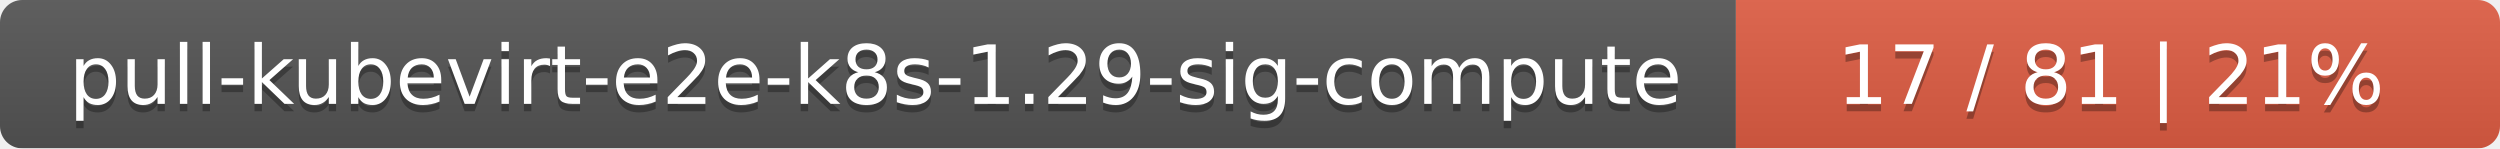
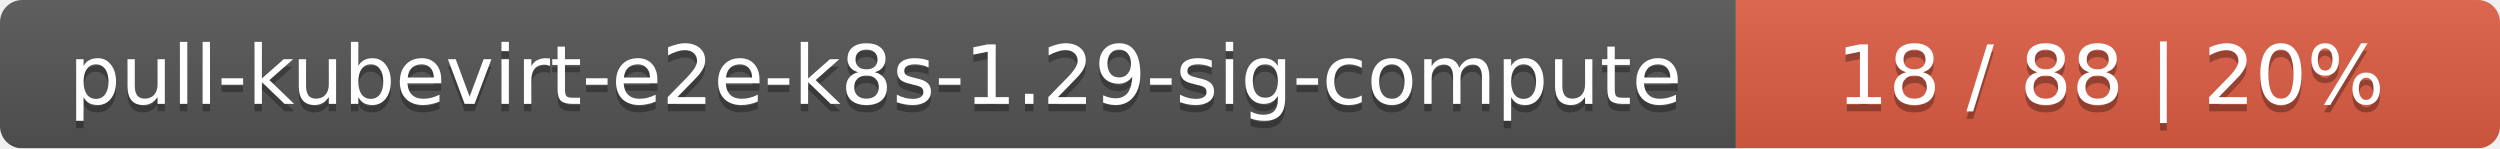
<svg xmlns="http://www.w3.org/2000/svg" width="337" height="20">
  <linearGradient id="smooth" x2="0" y2="100%">
    <stop offset="0" stop-color="#bbb" stop-opacity=".1" />
    <stop offset="1" stop-opacity=".1" />
  </linearGradient>
  <mask id="round">
    <rect width="337" height="20" rx="3" fill="#fff" />
  </mask>
  <g mask="url(#round)">
    <rect width="234" height="20" fill="#555" />
    <rect x="234" width="103" height="20" fill="#e05d44" />
    <rect width="337" height="20" fill="url(#smooth)" />
  </g>
  <g fill="#fff" text-anchor="middle" font-family="DejaVu Sans,Verdana,Geneva,sans-serif" font-size="11">
    <text x="118" y="15" fill="#010101" fill-opacity=".3">pull-kubevirt-e2e-k8s-1.29-sig-compute</text>
    <text x="118" y="14">pull-kubevirt-e2e-k8s-1.29-sig-compute</text>
-     <text x="284.5" y="15" fill="#010101" fill-opacity=".3">17 / 81    |    21%</text>
-     <text x="284.5" y="14">17 / 81    |    21%</text>
+     <text x="284.5" y="15" fill="#010101" fill-opacity=".3">18 / 88    |    20%</text>
+     <text x="284.5" y="14">18 / 88    |    20%</text>
  </g>
</svg>
